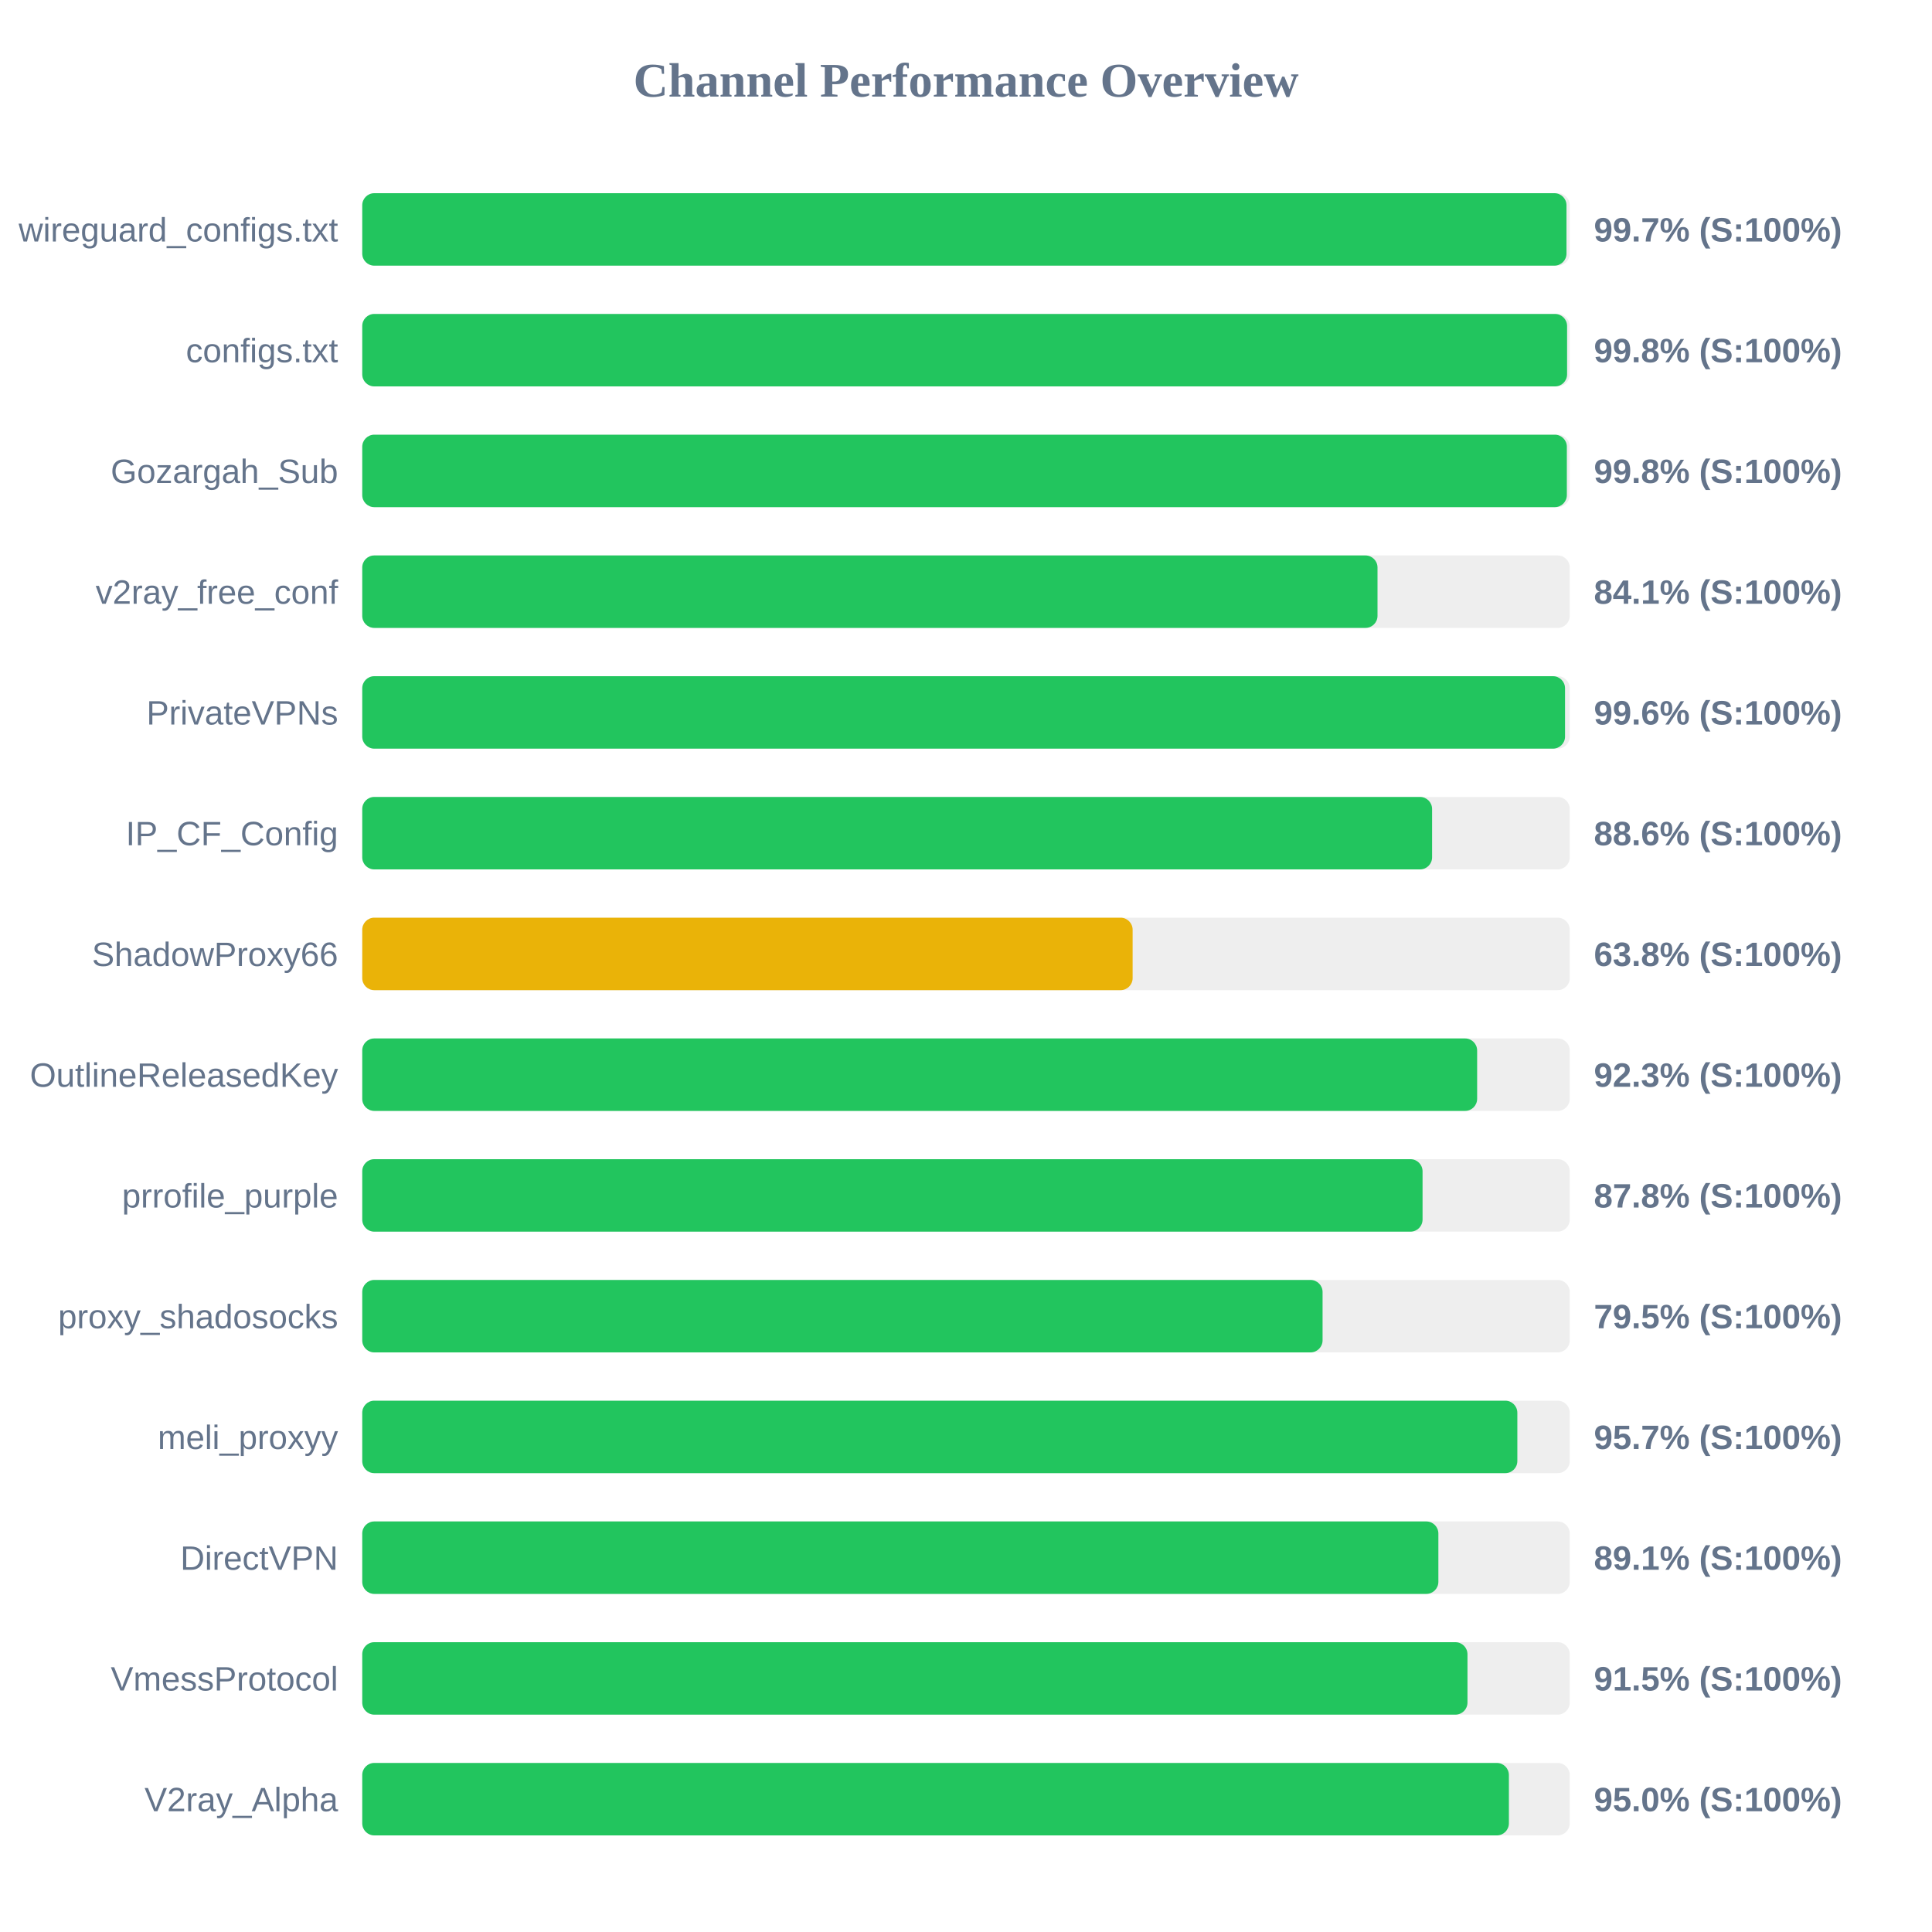
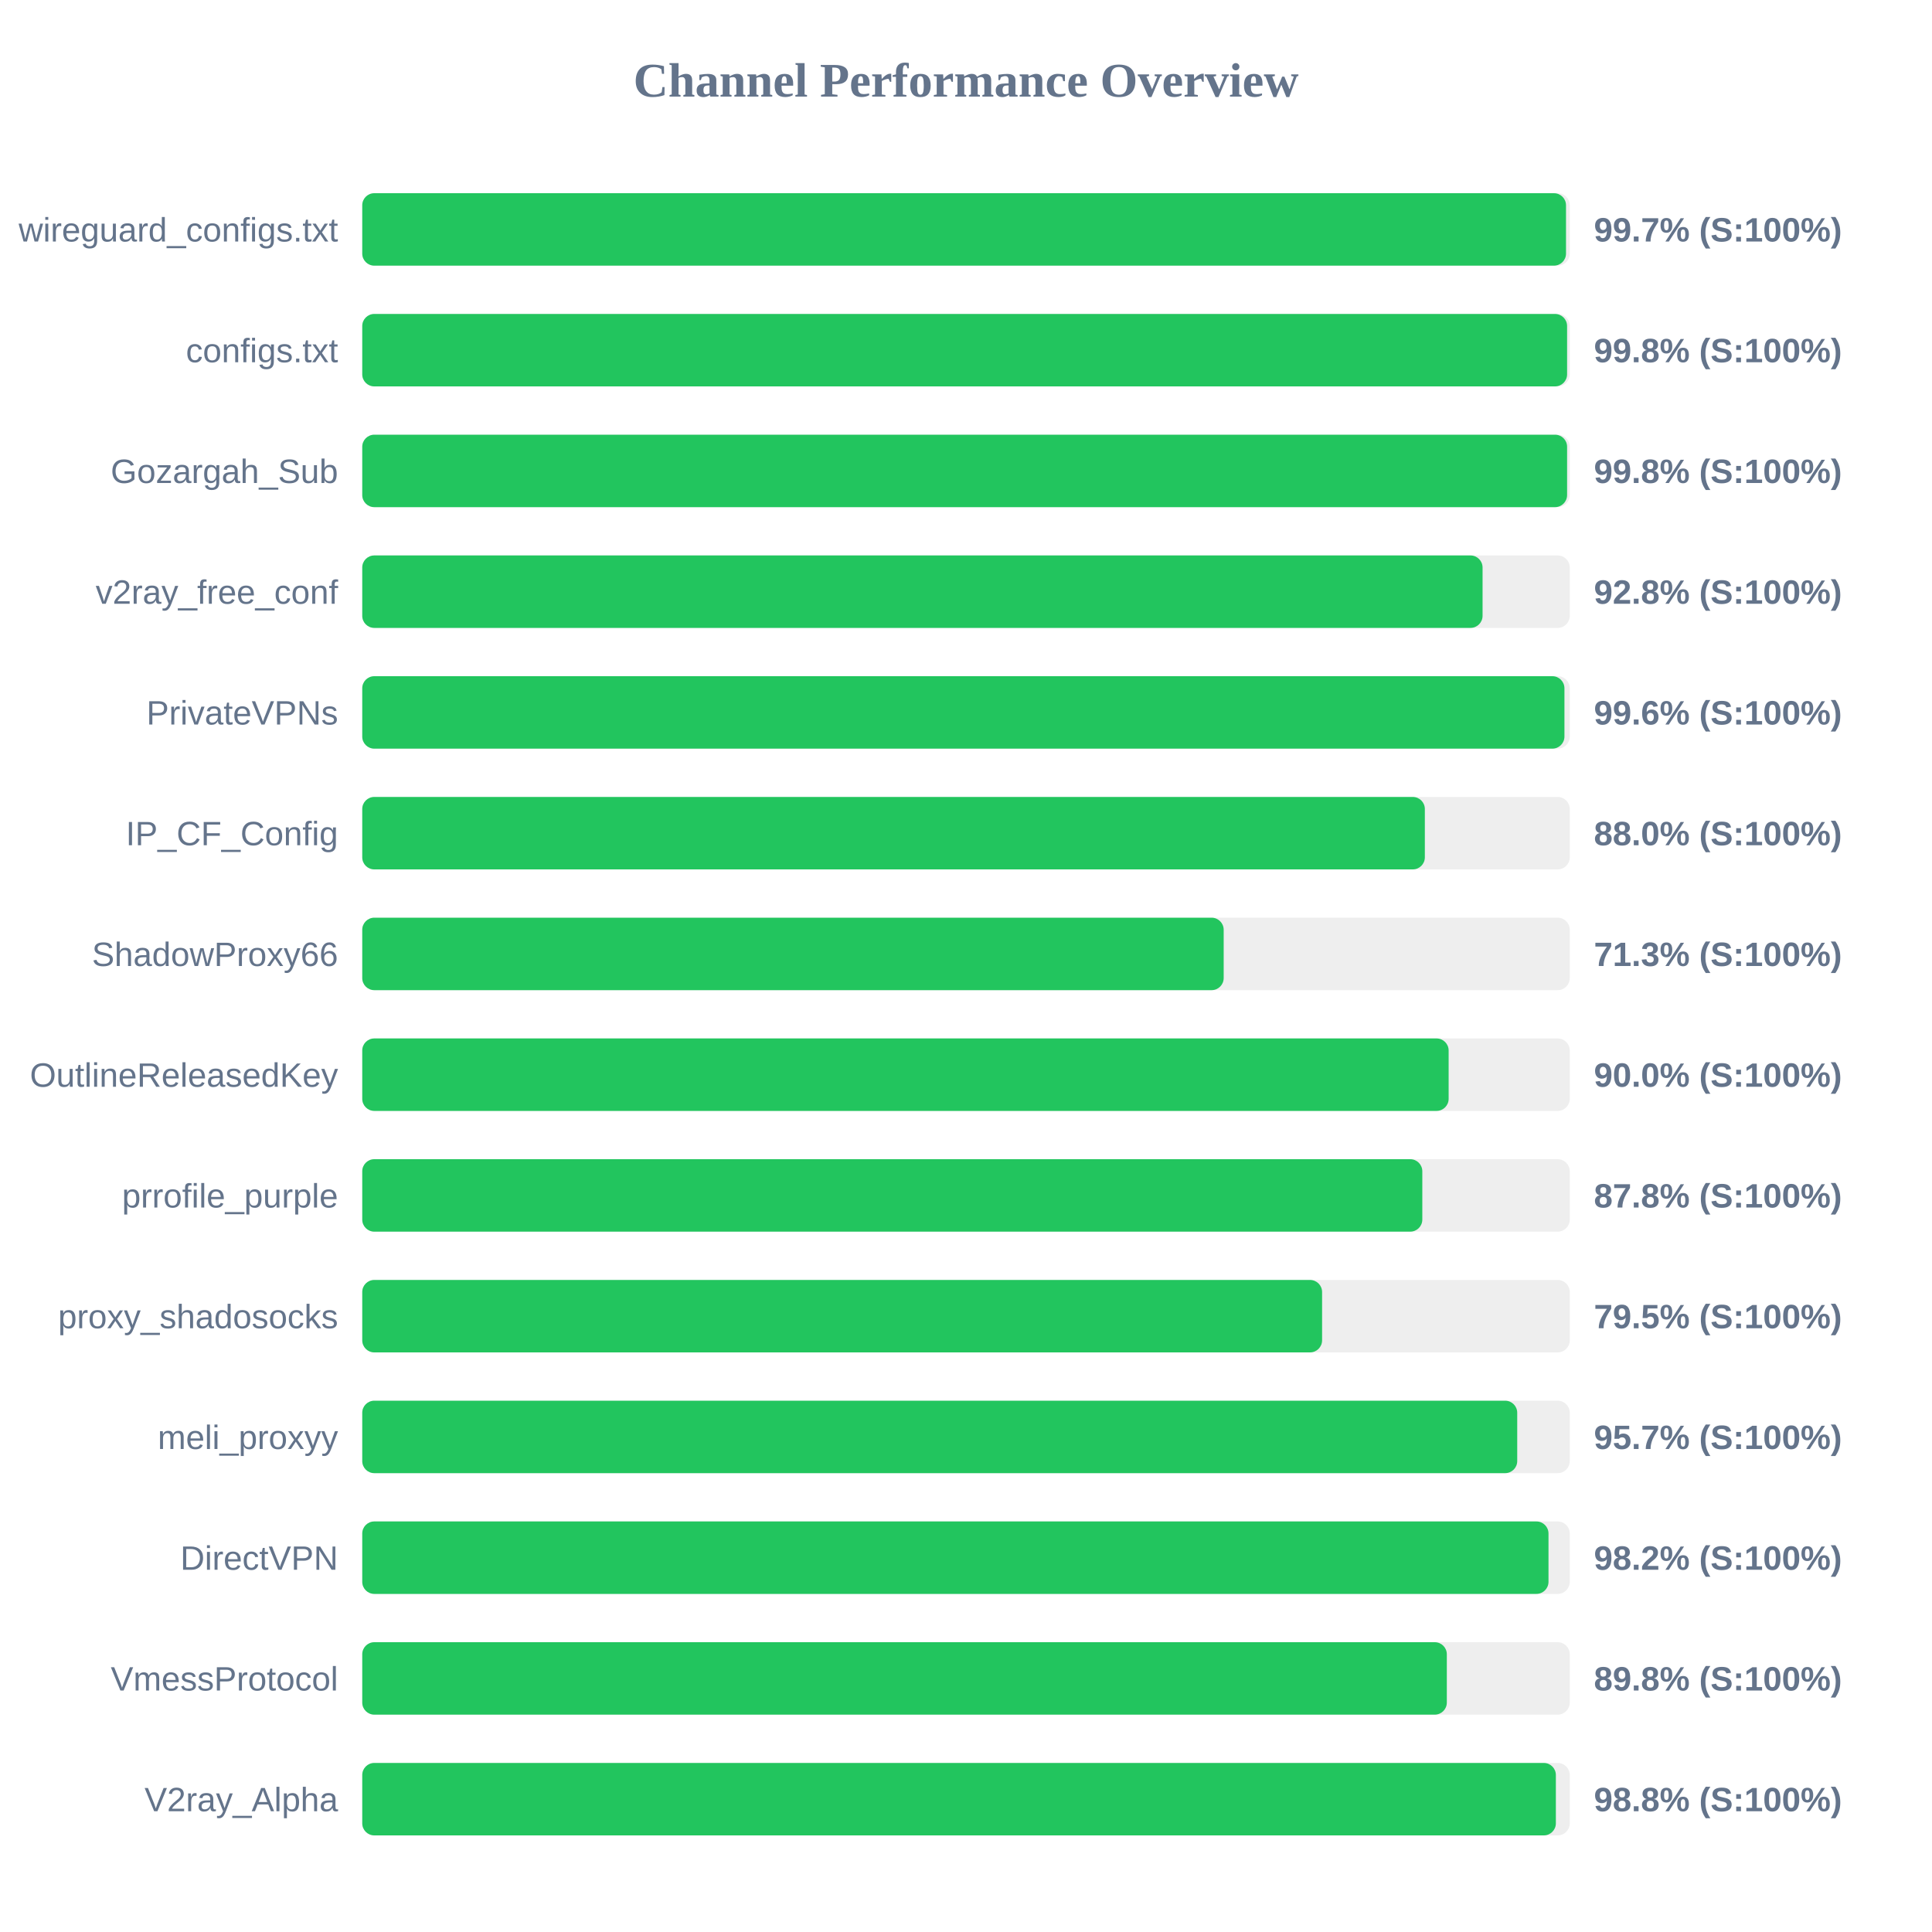
<svg xmlns="http://www.w3.org/2000/svg" width="800" height="800" version="1.1">
  <style>
        .row { font: 14px Arial; fill: #64748b; }
        .score { font: bold 14px Arial; fill: #64748b; }
    </style>
  <text x="400" y="40" text-anchor="middle" font-size="20px" font-weight="bold" fill="#64748b">Channel Performance Overview</text>
  <rect x="150" y="80" width="500" height="30" fill="#eee" rx="5" />
-   <rect x="150" y="80" width="498.65" height="30" fill="#22c55e" rx="5" />
+   <rect x="150" y="80" width="498.45" height="30" fill="#22c55e" rx="5" />
  <text x="140" y="100" text-anchor="end" class="row">wireguard_configs.txt</text>
  <text x="660" y="100" text-anchor="start" class="score">99.7% (S:100%)</text>
  <rect x="150" y="130" width="500" height="30" fill="#eee" rx="5" />
  <rect x="150" y="130" width="498.9" height="30" fill="#22c55e" rx="5" />
  <text x="140" y="150" text-anchor="end" class="row">configs.txt</text>
  <text x="660" y="150" text-anchor="start" class="score">99.8% (S:100%)</text>
  <rect x="150" y="180" width="500" height="30" fill="#eee" rx="5" />
-   <rect x="150" y="180" width="498.8" height="30" fill="#22c55e" rx="5" />
+   <rect x="150" y="180" width="498.9" height="30" fill="#22c55e" rx="5" />
  <text x="140" y="200" text-anchor="end" class="row">Gozargah_Sub</text>
  <text x="660" y="200" text-anchor="start" class="score">99.8% (S:100%)</text>
  <rect x="150" y="230" width="500" height="30" fill="#eee" rx="5" />
-   <rect x="150" y="230" width="420.4" height="30" fill="#22c55e" rx="5" />
+   <rect x="150" y="230" width="463.9" height="30" fill="#22c55e" rx="5" />
  <text x="140" y="250" text-anchor="end" class="row">v2ray_free_conf</text>
-   <text x="660" y="250" text-anchor="start" class="score">84.1% (S:100%)</text>
+   <text x="660" y="250" text-anchor="start" class="score">92.8% (S:100%)</text>
  <rect x="150" y="280" width="500" height="30" fill="#eee" rx="5" />
-   <rect x="150" y="280" width="498.05" height="30" fill="#22c55e" rx="5" />
+   <rect x="150" y="280" width="497.8" height="30" fill="#22c55e" rx="5" />
  <text x="140" y="300" text-anchor="end" class="row">PrivateVPNs</text>
  <text x="660" y="300" text-anchor="start" class="score">99.6% (S:100%)</text>
  <rect x="150" y="330" width="500" height="30" fill="#eee" rx="5" />
-   <rect x="150" y="330" width="443.0" height="30" fill="#22c55e" rx="5" />
+   <rect x="150" y="330" width="440.0" height="30" fill="#22c55e" rx="5" />
  <text x="140" y="350" text-anchor="end" class="row">IP_CF_Config</text>
-   <text x="660" y="350" text-anchor="start" class="score">88.6% (S:100%)</text>
+   <text x="660" y="350" text-anchor="start" class="score">88.0% (S:100%)</text>
  <rect x="150" y="380" width="500" height="30" fill="#eee" rx="5" />
-   <rect x="150" y="380" width="319.0" height="30" fill="#eab308" rx="5" />
+   <rect x="150" y="380" width="356.7" height="30" fill="#22c55e" rx="5" />
  <text x="140" y="400" text-anchor="end" class="row">ShadowProxy66</text>
-   <text x="660" y="400" text-anchor="start" class="score">63.8% (S:100%)</text>
+   <text x="660" y="400" text-anchor="start" class="score">71.3% (S:100%)</text>
  <rect x="150" y="430" width="500" height="30" fill="#eee" rx="5" />
-   <rect x="150" y="430" width="461.65" height="30" fill="#22c55e" rx="5" />
+   <rect x="150" y="430" width="449.85" height="30" fill="#22c55e" rx="5" />
  <text x="140" y="450" text-anchor="end" class="row">OutlineReleasedKey</text>
-   <text x="660" y="450" text-anchor="start" class="score">92.3% (S:100%)</text>
+   <text x="660" y="450" text-anchor="start" class="score">90.0% (S:100%)</text>
  <rect x="150" y="480" width="500" height="30" fill="#eee" rx="5" />
-   <rect x="150" y="480" width="439.05" height="30" fill="#22c55e" rx="5" />
+   <rect x="150" y="480" width="438.95" height="30" fill="#22c55e" rx="5" />
  <text x="140" y="500" text-anchor="end" class="row">prrofile_purple</text>
  <text x="660" y="500" text-anchor="start" class="score">87.8% (S:100%)</text>
  <rect x="150" y="530" width="500" height="30" fill="#eee" rx="5" />
-   <rect x="150" y="530" width="397.65" height="30" fill="#22c55e" rx="5" />
+   <rect x="150" y="530" width="397.45" height="30" fill="#22c55e" rx="5" />
  <text x="140" y="550" text-anchor="end" class="row">proxy_shadosocks</text>
  <text x="660" y="550" text-anchor="start" class="score">79.5% (S:100%)</text>
  <rect x="150" y="580" width="500" height="30" fill="#eee" rx="5" />
-   <rect x="150" y="580" width="478.3" height="30" fill="#22c55e" rx="5" />
+   <rect x="150" y="580" width="478.25" height="30" fill="#22c55e" rx="5" />
  <text x="140" y="600" text-anchor="end" class="row">meli_proxyy</text>
  <text x="660" y="600" text-anchor="start" class="score">95.7% (S:100%)</text>
  <rect x="150" y="630" width="500" height="30" fill="#eee" rx="5" />
-   <rect x="150" y="630" width="445.6" height="30" fill="#22c55e" rx="5" />
+   <rect x="150" y="630" width="491.2" height="30" fill="#22c55e" rx="5" />
  <text x="140" y="650" text-anchor="end" class="row">DirectVPN</text>
-   <text x="660" y="650" text-anchor="start" class="score">89.1% (S:100%)</text>
+   <text x="660" y="650" text-anchor="start" class="score">98.2% (S:100%)</text>
  <rect x="150" y="680" width="500" height="30" fill="#eee" rx="5" />
-   <rect x="150" y="680" width="457.65" height="30" fill="#22c55e" rx="5" />
+   <rect x="150" y="680" width="449.1" height="30" fill="#22c55e" rx="5" />
  <text x="140" y="700" text-anchor="end" class="row">VmessProtocol</text>
-   <text x="660" y="700" text-anchor="start" class="score">91.5% (S:100%)</text>
+   <text x="660" y="700" text-anchor="start" class="score">89.8% (S:100%)</text>
  <rect x="150" y="730" width="500" height="30" fill="#eee" rx="5" />
-   <rect x="150" y="730" width="474.8" height="30" fill="#22c55e" rx="5" />
+   <rect x="150" y="730" width="494.25" height="30" fill="#22c55e" rx="5" />
  <text x="140" y="750" text-anchor="end" class="row">V2ray_Alpha</text>
-   <text x="660" y="750" text-anchor="start" class="score">95.0% (S:100%)</text>
+   <text x="660" y="750" text-anchor="start" class="score">98.8% (S:100%)</text>
</svg>
